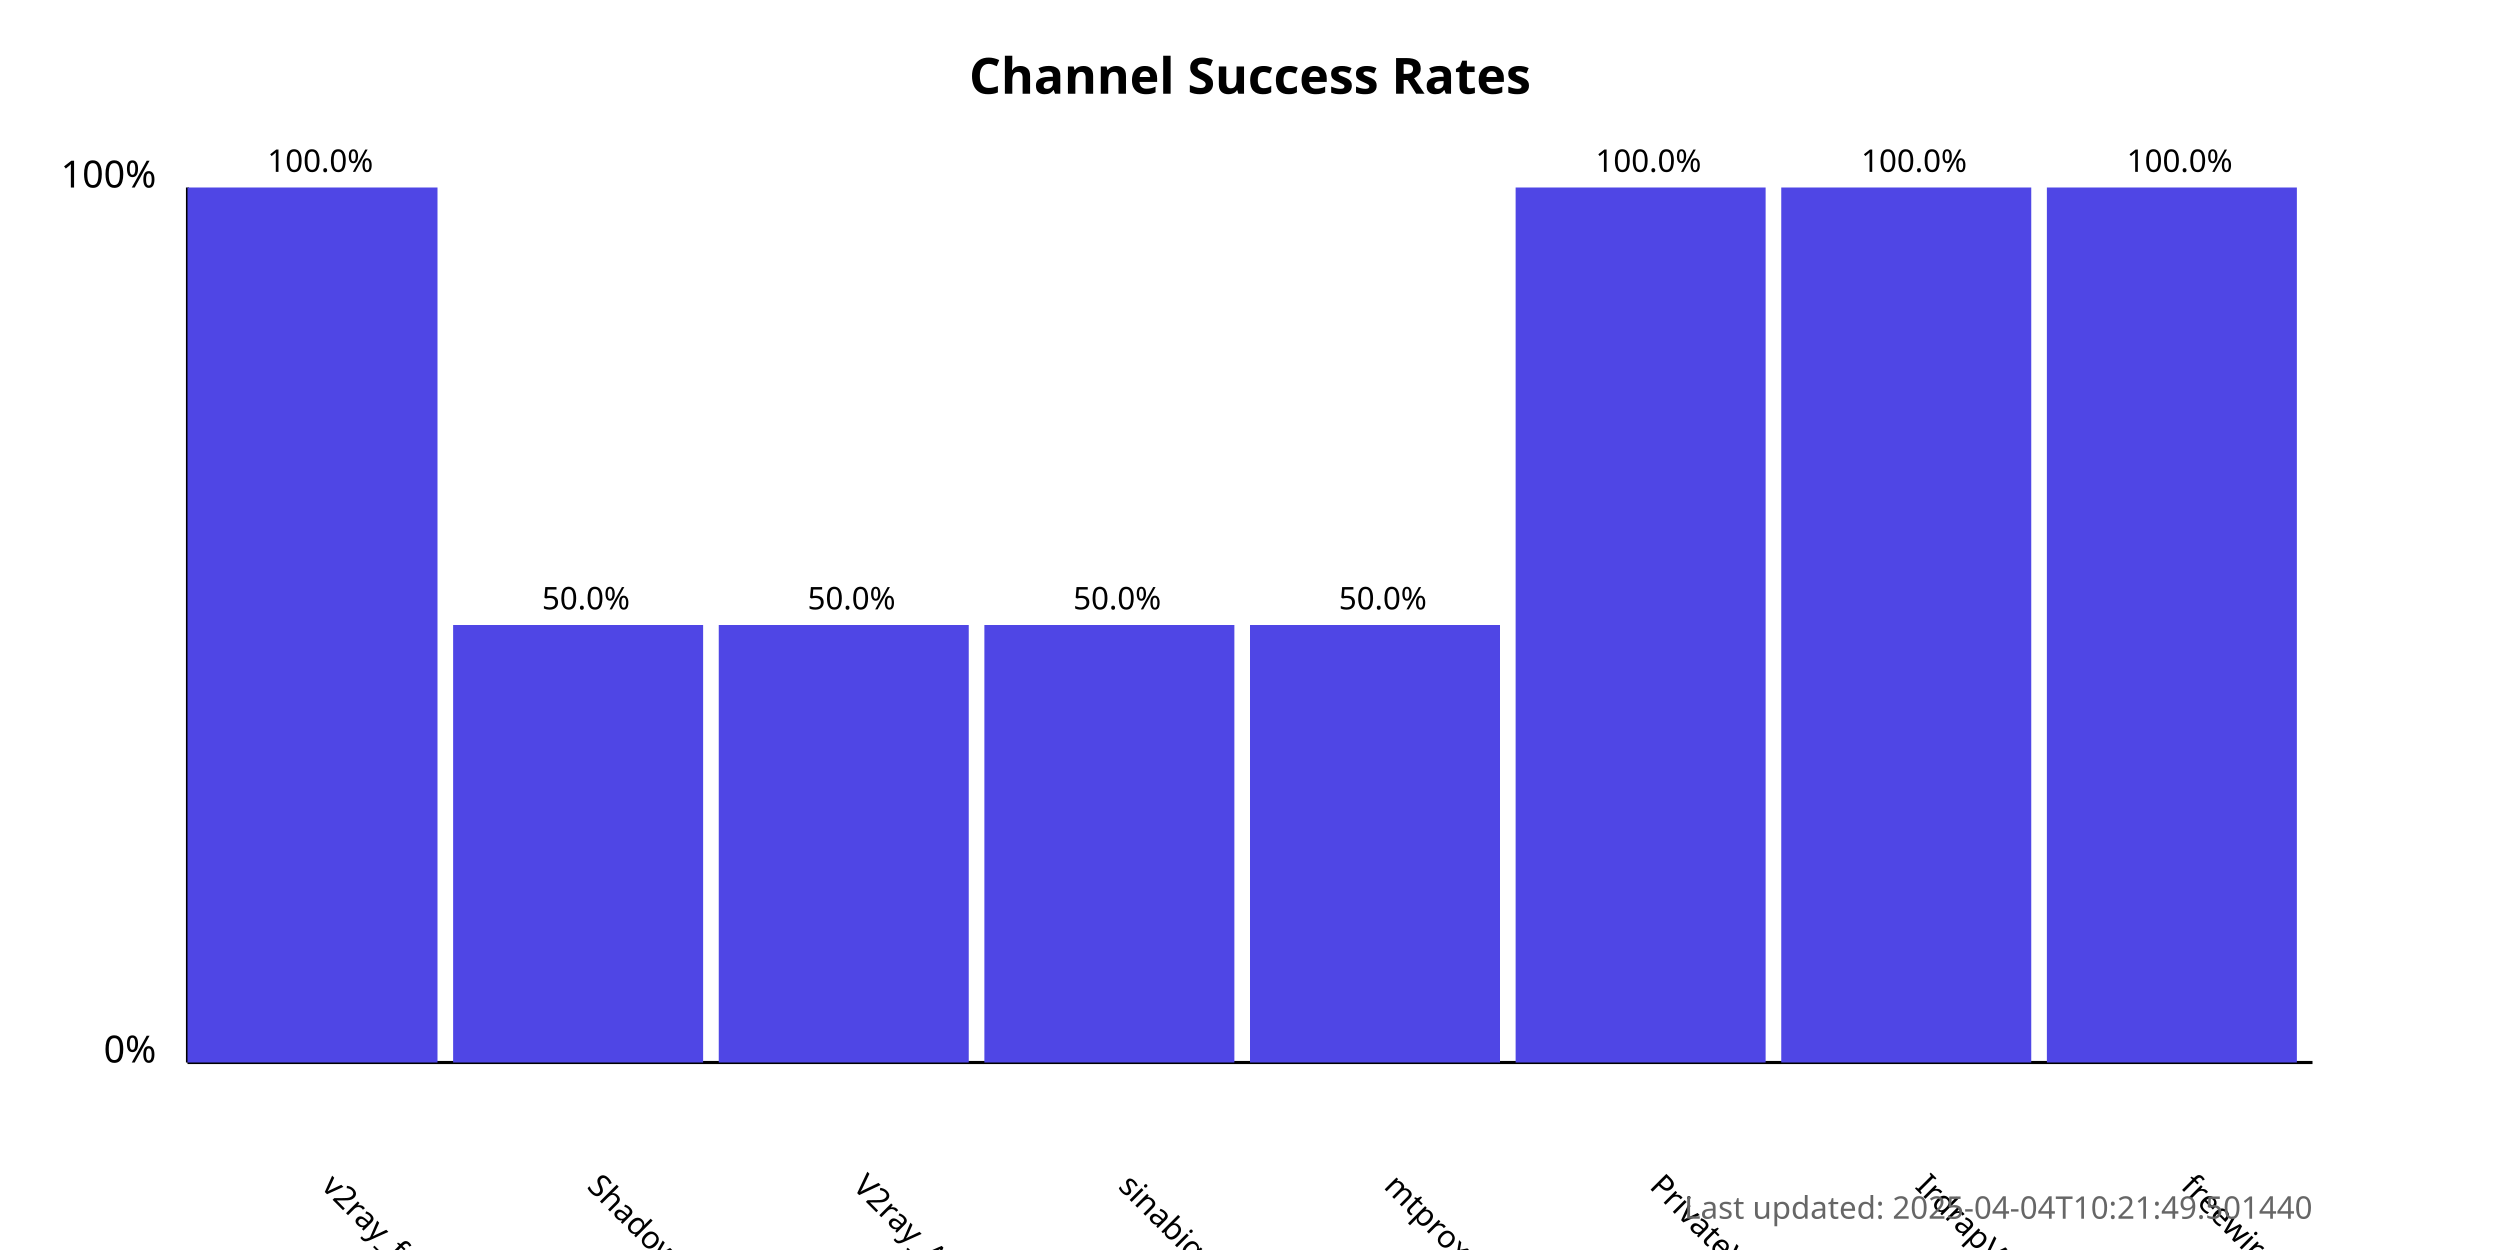
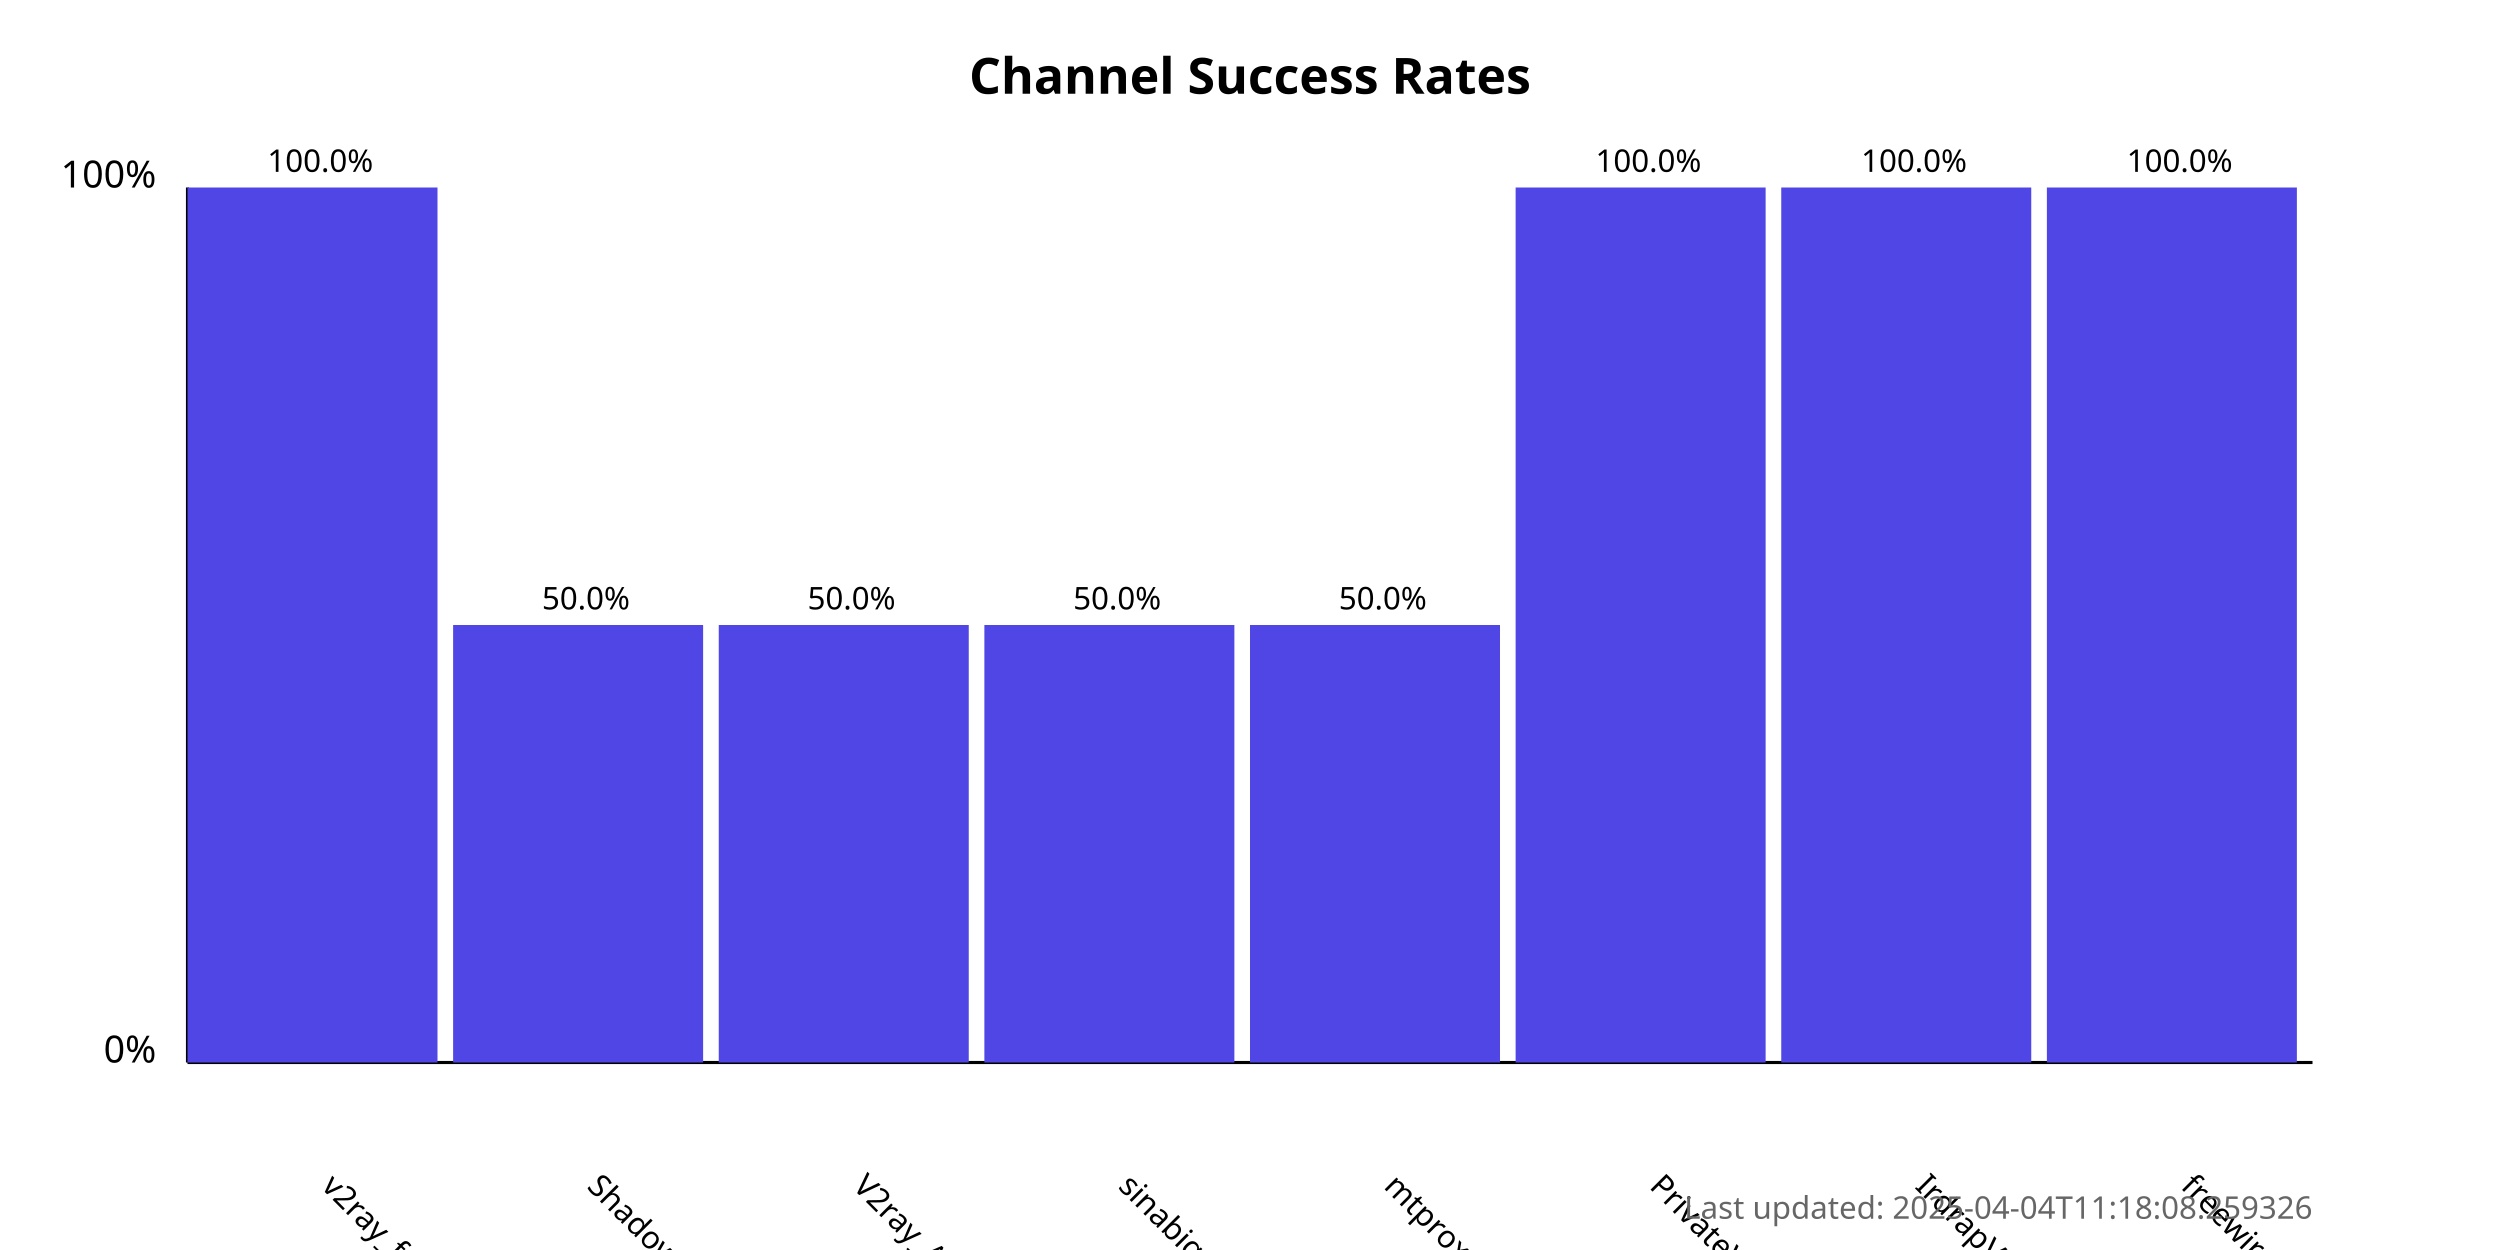
<svg xmlns="http://www.w3.org/2000/svg" width="800" height="400">
  <style>
            .chart-title { font: bold 16px sans-serif; }
            .axis-label { font: 12px sans-serif; }
            .tick-label { font: 10px sans-serif; }
            .bar { fill: #4f46e5; }
            .bar:hover { fill: #6366f1; }
            .timestamp { font: 10px sans-serif; fill: #666; }
        </style>
  <text x="400.0" y="30" text-anchor="middle" class="chart-title">
            Channel Success Rates
        </text>
  <line x1="60" y1="340" x2="60" y2="60" stroke="black" stroke-width="1" />
  <line x1="60" y1="340" x2="740" y2="340" stroke="black" stroke-width="1" />
  <text x="50" y="340" text-anchor="end" class="axis-label">0%</text>
  <text x="50" y="60" text-anchor="end" class="axis-label">100%</text>
  <g>
    <rect x="60" y="60.0" width="80.0" height="280.0" class="bar" />
    <text x="102.5" y="380" transform="rotate(45, 102.5, 380)" text-anchor="start" class="tick-label">
                v2ray_free_conf
            </text>
    <text x="102.5" y="55.0" text-anchor="middle" class="tick-label">
                100.0%
            </text>
  </g>
  <g>
    <rect x="145.0" y="200.0" width="80.0" height="140.0" class="bar" />
    <text x="187.5" y="380" transform="rotate(45, 187.5, 380)" text-anchor="start" class="tick-label">
                ShadowProxy66
            </text>
    <text x="187.5" y="195.0" text-anchor="middle" class="tick-label">
                50.0%
            </text>
  </g>
  <g>
    <rect x="230.0" y="200.0" width="80.0" height="140.0" class="bar" />
    <text x="272.5" y="380" transform="rotate(45, 272.5, 380)" text-anchor="start" class="tick-label">
                V2ray_Alpha
            </text>
    <text x="272.5" y="195.0" text-anchor="middle" class="tick-label">
                50.0%
            </text>
  </g>
  <g>
    <rect x="315.0" y="200.0" width="80.0" height="140.0" class="bar" />
    <text x="357.5" y="380" transform="rotate(45, 357.5, 380)" text-anchor="start" class="tick-label">
                sinabigo
            </text>
    <text x="357.5" y="195.0" text-anchor="middle" class="tick-label">
                50.0%
            </text>
  </g>
  <g>
    <rect x="400.0" y="200.0" width="80.0" height="140.0" class="bar" />
    <text x="442.5" y="380" transform="rotate(45, 442.5, 380)" text-anchor="start" class="tick-label">
                mtproxy_lists
            </text>
    <text x="442.5" y="195.0" text-anchor="middle" class="tick-label">
                50.0%
            </text>
  </g>
  <g>
    <rect x="485.0" y="60.0" width="80.0" height="280.0" class="bar" />
    <text x="527.5" y="380" transform="rotate(45, 527.5, 380)" text-anchor="start" class="tick-label">
                PrivateVPNs
            </text>
    <text x="527.5" y="55.0" text-anchor="middle" class="tick-label">
                100.0%
            </text>
  </g>
  <g>
    <rect x="570.0" y="60.0" width="80.0" height="280.0" class="bar" />
    <text x="612.5" y="380" transform="rotate(45, 612.5, 380)" text-anchor="start" class="tick-label">
                IrdrapVPNnews
            </text>
    <text x="612.5" y="55.0" text-anchor="middle" class="tick-label">
                100.0%
            </text>
  </g>
  <g>
    <rect x="655.0" y="60.0" width="80.0" height="280.0" class="bar" />
    <text x="697.5" y="380" transform="rotate(45, 697.5, 380)" text-anchor="start" class="tick-label">
                freewireguard
            </text>
    <text x="697.5" y="55.0" text-anchor="middle" class="tick-label">
                100.0%
            </text>
  </g>
  <text x="740" y="390" text-anchor="end" class="timestamp">
-             Last updated: 2025-04-04T10:21:49.501440
+             Last updated: 2025-04-04T11:18:08.259326
        </text>
</svg>
